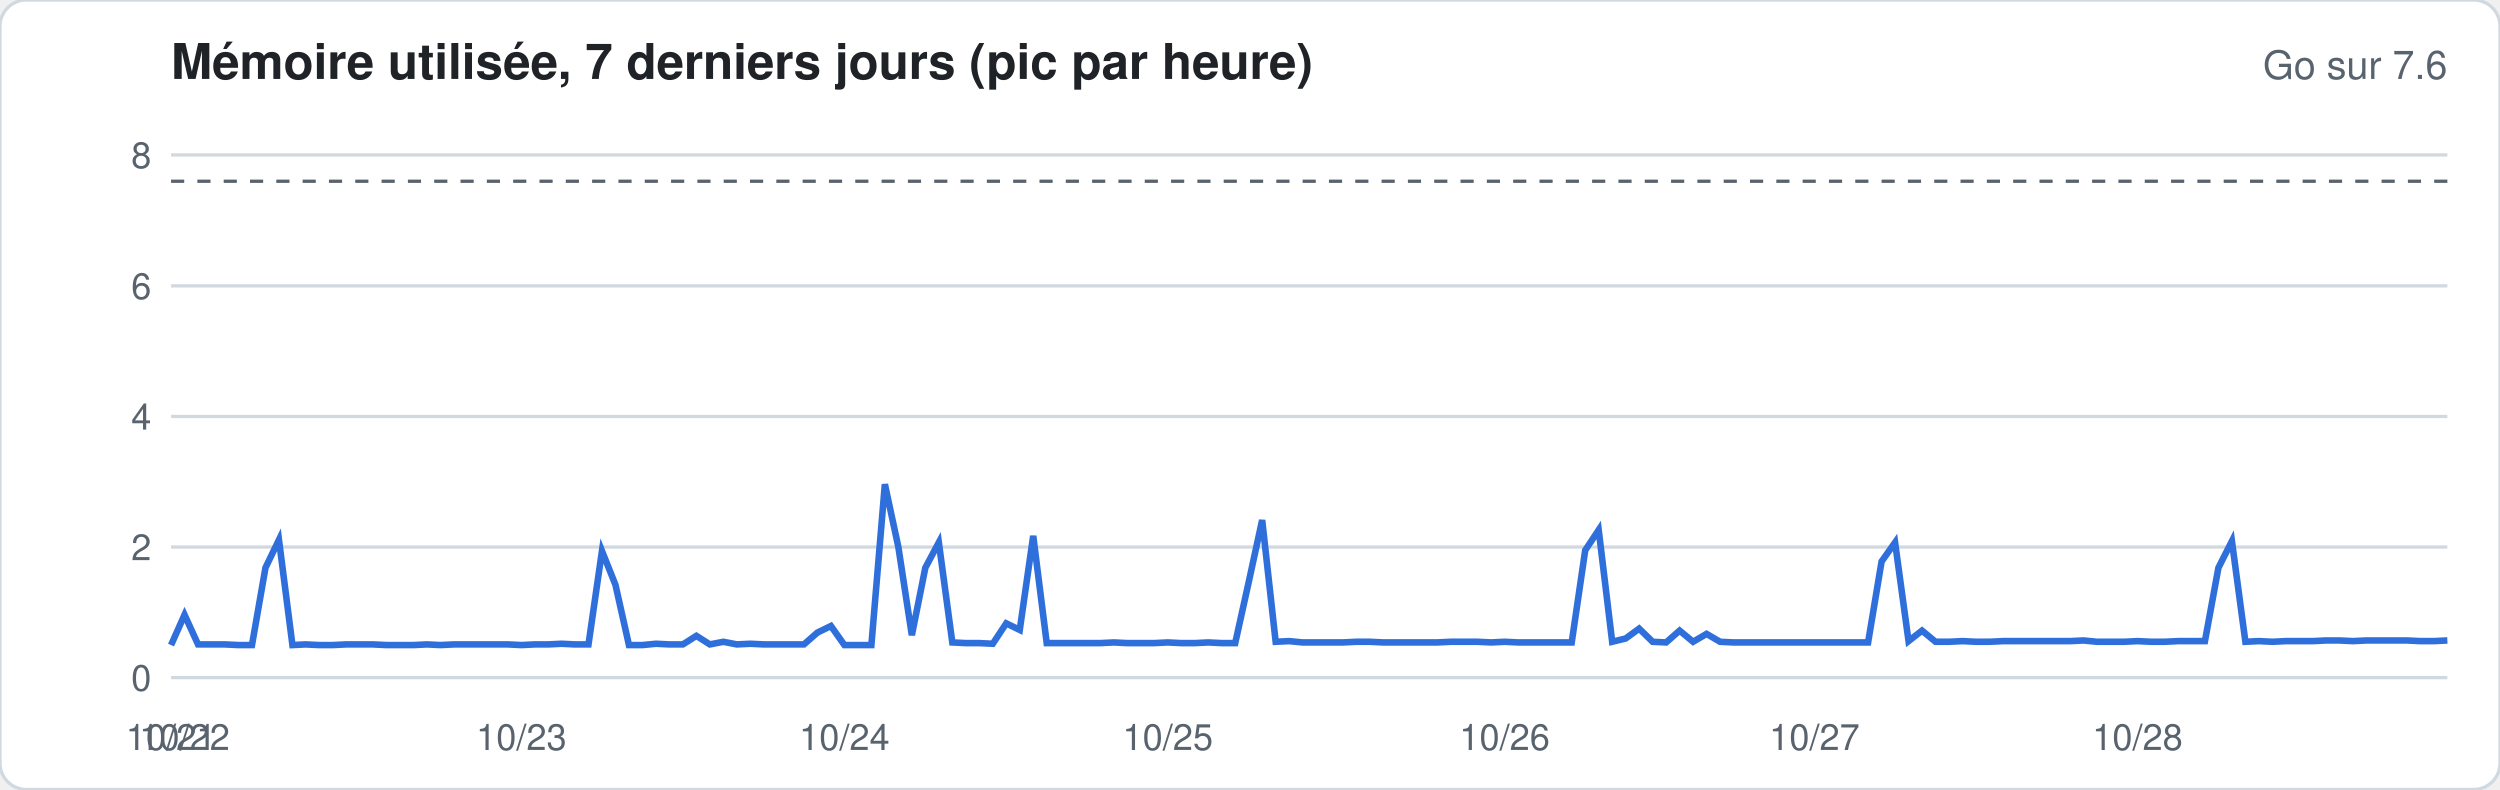
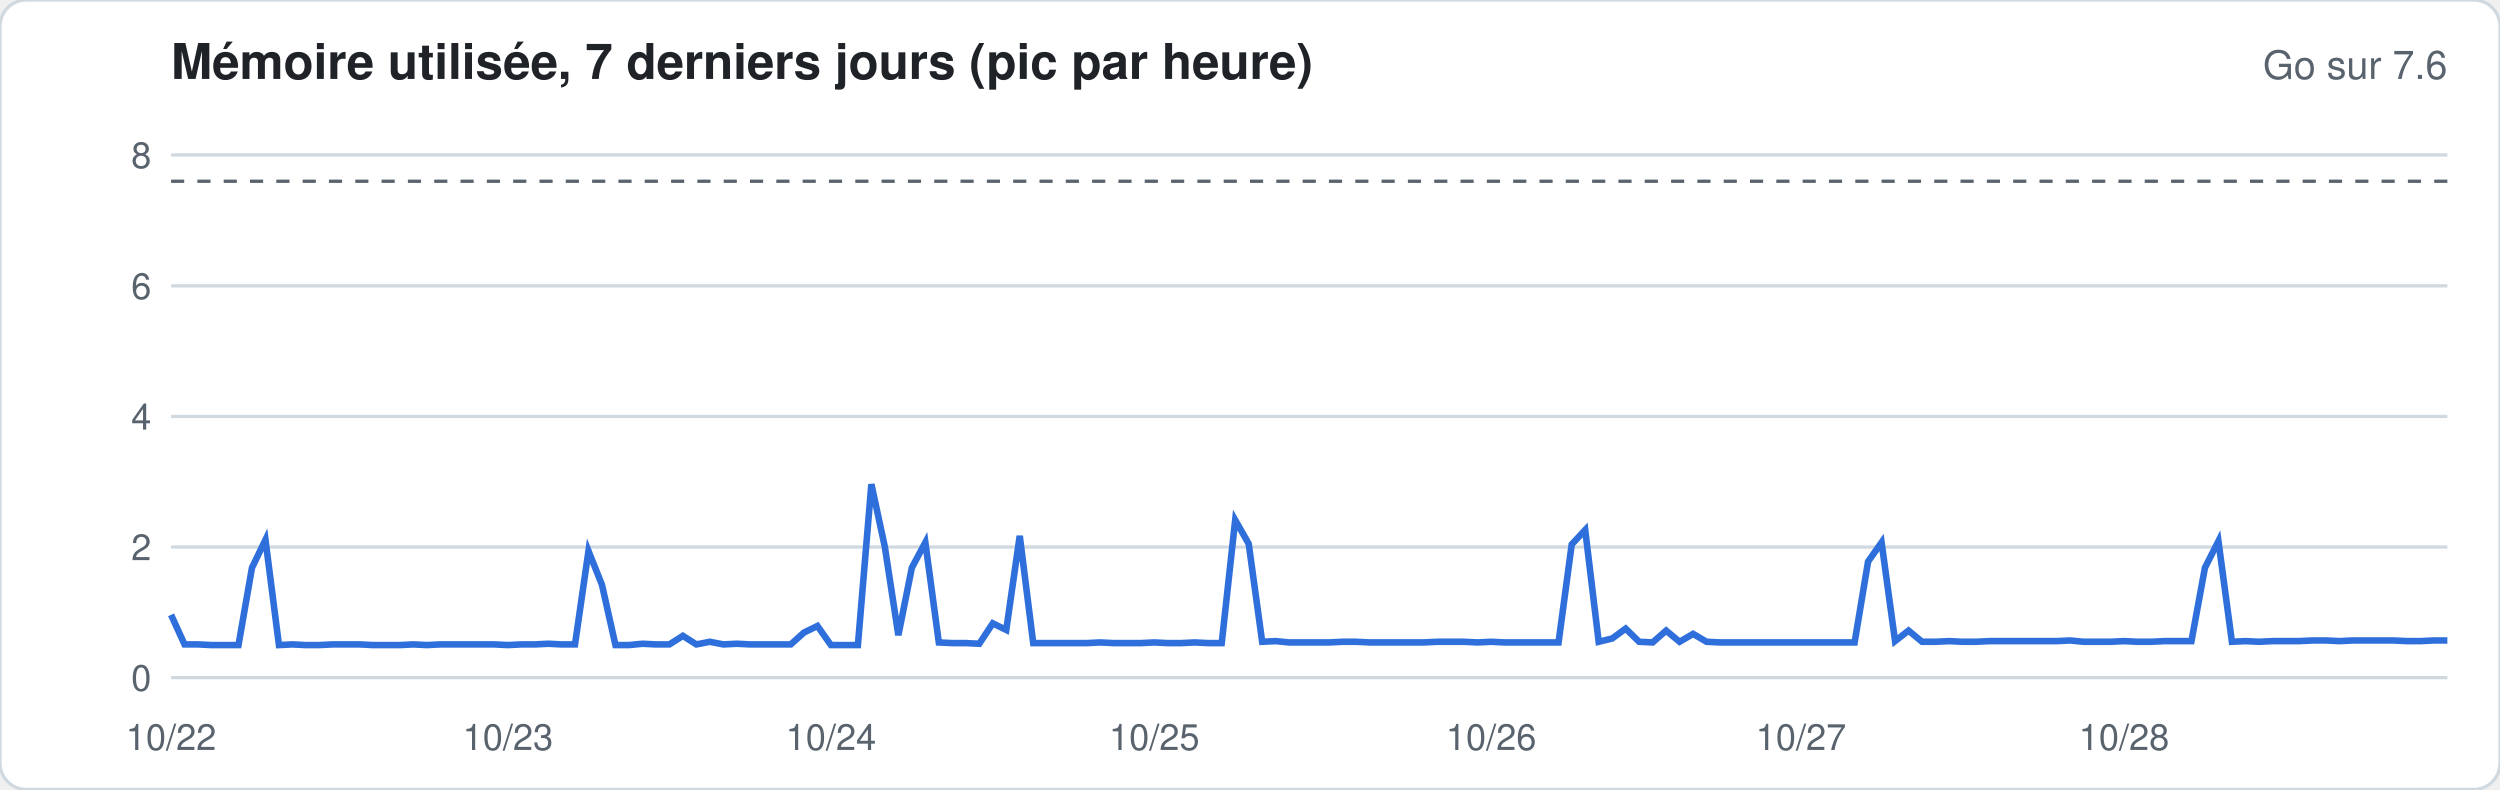
<svg xmlns="http://www.w3.org/2000/svg" width="760" height="240" viewBox="0 0 760 240" font-family="-apple-system,Segoe UI,Helvetica,Arial,sans-serif">
  <rect width="760" height="240" rx="8" fill="#ffffff" stroke="#d1d9e0" />
  <text x="52" y="24" font-size="15" font-weight="600" fill="#1f2328">Mémoire utilisée, 7 derniers jours (pic par heure)</text>
  <text x="744" y="24" font-size="12" fill="#59636e" text-anchor="end">Go sur 7.6</text>
  <line x1="52" x2="744" y1="206.0" y2="206.0" stroke="#d1d9e0" stroke-width="1" />
  <text x="46" y="210.0" font-size="11" fill="#59636e" text-anchor="end">0</text>
  <line x1="52" x2="744" y1="166.3" y2="166.3" stroke="#d1d9e0" stroke-width="1" />
  <text x="46" y="170.3" font-size="11" fill="#59636e" text-anchor="end">2</text>
  <line x1="52" x2="744" y1="126.6" y2="126.6" stroke="#d1d9e0" stroke-width="1" />
  <text x="46" y="130.6" font-size="11" fill="#59636e" text-anchor="end">4</text>
  <line x1="52" x2="744" y1="86.9" y2="86.9" stroke="#d1d9e0" stroke-width="1" />
  <text x="46" y="90.9" font-size="11" fill="#59636e" text-anchor="end">6</text>
  <line x1="52" x2="744" y1="47.1" y2="47.1" stroke="#d1d9e0" stroke-width="1" />
  <text x="46" y="51.1" font-size="11" fill="#59636e" text-anchor="end">8</text>
  <line x1="52" x2="744" y1="55.1" y2="55.1" stroke="#59636e" stroke-dasharray="4 4" />
-   <polyline fill="none" stroke="#2f6fdb" stroke-width="2" points="52.0,196.1 56.1,186.9 60.2,195.9 64.3,195.9 68.4,195.9 72.5,196.1 76.6,196.1 80.7,172.6 84.8,164.1 88.9,196.1 92.9,195.9 97.0,196.1 101.1,196.1 105.2,195.9 109.3,195.9 113.4,195.9 117.5,196.1 121.6,196.1 125.7,196.1 129.8,195.9 133.9,196.1 138.0,195.9 142.1,195.9 146.2,195.9 150.3,195.9 154.4,195.9 158.5,196.1 162.6,195.9 166.7,195.9 170.7,195.7 174.8,195.9 178.9,195.9 183.0,167.5 187.1,177.8 191.2,196.1 195.3,196.1 199.4,195.7 203.5,195.9 207.6,195.9 211.7,193.3 215.8,195.9 219.9,195.1 224.0,195.9 228.1,195.7 232.2,195.9 236.3,195.9 240.4,195.9 244.4,195.9 248.5,192.3 252.6,190.3 256.7,196.1 260.8,196.1 264.9,196.1 269.0,147.2 273.1,166.3 277.2,193.1 281.3,172.6 285.4,164.9 289.5,195.3 293.6,195.5 297.7,195.5 301.8,195.7 305.9,189.5 310.0,191.5 314.1,162.9 318.2,195.5 322.2,195.5 326.3,195.5 330.4,195.5 334.5,195.5 338.6,195.3 342.7,195.5 346.8,195.5 350.9,195.5 355.0,195.3 359.1,195.5 363.2,195.5 367.3,195.3 371.4,195.5 375.5,195.5 379.6,177.0 383.7,158.1 387.8,195.1 391.9,194.9 396.0,195.3 400.0,195.3 404.1,195.3 408.2,195.3 412.3,195.1 416.4,195.1 420.5,195.3 424.6,195.3 428.7,195.3 432.8,195.3 436.9,195.3 441.0,195.1 445.1,195.1 449.2,195.1 453.3,195.3 457.4,195.1 461.5,195.3 465.6,195.3 469.7,195.3 473.8,195.3 477.8,195.3 481.9,167.3 486.0,161.1 490.1,195.1 494.2,194.1 498.3,191.1 502.4,195.1 506.5,195.3 510.6,191.7 514.7,195.1 518.8,192.7 522.9,195.1 527.0,195.3 531.1,195.3 535.2,195.3 539.3,195.3 543.4,195.3 547.5,195.3 551.6,195.3 555.6,195.3 559.7,195.3 563.8,195.3 567.9,195.3 572.0,170.7 576.1,164.9 580.2,194.9 584.3,191.7 588.4,195.1 592.5,195.1 596.6,194.9 600.7,195.1 604.8,195.1 608.9,194.9 613.0,194.9 617.1,194.9 621.2,194.9 625.3,194.9 629.3,194.9 633.4,194.7 637.5,195.1 641.6,195.1 645.7,195.1 649.8,194.9 653.9,195.1 658.0,195.1 662.1,194.9 666.2,194.9 670.3,194.9 674.4,172.6 678.5,164.5 682.6,195.1 686.7,194.9 690.8,195.1 694.9,194.9 699.0,194.9 703.1,194.9 707.1,194.7 711.2,194.7 715.3,194.9 719.4,194.7 723.5,194.7 727.6,194.7 731.7,194.7 735.8,194.9 739.9,194.9 744.0,194.7" />
-   <text x="52.0" y="228" font-size="11" fill="#59636e" text-anchor="middle">10/21</text>
-   <text x="56.1" y="228" font-size="11" fill="#59636e" text-anchor="middle">10/22</text>
-   <text x="158.5" y="228" font-size="11" fill="#59636e" text-anchor="middle">10/23</text>
-   <text x="256.7" y="228" font-size="11" fill="#59636e" text-anchor="middle">10/24</text>
-   <text x="355.0" y="228" font-size="11" fill="#59636e" text-anchor="middle">10/25</text>
-   <text x="457.4" y="228" font-size="11" fill="#59636e" text-anchor="middle">10/26</text>
-   <text x="551.6" y="228" font-size="11" fill="#59636e" text-anchor="middle">10/27</text>
-   <text x="649.8" y="228" font-size="11" fill="#59636e" text-anchor="middle">10/28</text>
+   <polyline fill="none" stroke="#2f6fdb" stroke-width="2" points="52.0,186.9 56.1,195.9 60.2,195.9 64.3,196.1 68.4,196.1 72.5,196.1 76.6,172.6 80.7,164.1 84.8,196.1 88.9,195.9 92.9,196.1 97.0,196.1 101.1,195.9 105.2,195.9 109.3,195.9 113.4,196.1 117.5,196.1 121.6,196.1 125.7,195.9 129.8,196.1 133.9,195.9 138.0,195.9 142.1,195.9 146.2,195.9 150.3,195.9 154.4,196.1 158.5,195.9 162.6,195.9 166.7,195.7 170.7,195.9 174.8,195.9 178.9,167.5 183.0,177.8 187.1,196.1 191.2,196.1 195.3,195.7 199.4,195.9 203.5,195.9 207.6,193.3 211.7,195.9 215.8,195.1 219.9,195.9 224.0,195.7 228.1,195.9 232.2,195.9 236.3,195.9 240.4,195.9 244.4,192.3 248.5,190.3 252.6,196.1 256.7,196.1 260.8,196.1 264.9,147.2 269.0,166.3 273.1,193.1 277.2,172.6 281.3,164.9 285.4,195.3 289.5,195.5 293.6,195.5 297.7,195.7 301.8,189.5 305.9,191.5 310.0,162.9 314.1,195.5 318.2,195.5 322.2,195.5 326.3,195.5 330.4,195.5 334.5,195.3 338.6,195.5 342.7,195.5 346.8,195.5 350.9,195.3 355.0,195.5 359.1,195.5 363.2,195.3 367.3,195.5 371.4,195.5 375.5,158.1 379.6,165.3 383.7,195.1 387.8,194.9 391.9,195.3 396.0,195.3 400.0,195.3 404.1,195.3 408.2,195.1 412.3,195.1 416.4,195.3 420.5,195.3 424.6,195.3 428.7,195.3 432.8,195.3 436.9,195.1 441.0,195.1 445.1,195.1 449.2,195.3 453.3,195.1 457.4,195.3 461.5,195.3 465.6,195.3 469.7,195.3 473.8,195.3 477.8,165.5 481.9,161.1 486.0,195.1 490.1,194.1 494.2,191.1 498.3,195.1 502.4,195.3 506.5,191.7 510.6,195.1 514.7,192.7 518.8,195.1 522.9,195.3 527.0,195.3 531.1,195.3 535.2,195.3 539.3,195.3 543.4,195.3 547.5,195.3 551.6,195.3 555.6,195.3 559.7,195.3 563.8,195.3 567.9,170.7 572.0,164.9 576.1,194.9 580.2,191.7 584.3,195.1 588.4,195.1 592.5,194.9 596.6,195.1 600.7,195.1 604.8,194.9 608.9,194.9 613.0,194.9 617.1,194.9 621.2,194.9 625.3,194.9 629.3,194.7 633.4,195.1 637.5,195.1 641.6,195.1 645.7,194.9 649.8,195.1 653.9,195.1 658.0,194.9 662.1,194.9 666.2,194.9 670.3,172.6 674.4,164.5 678.5,195.1 682.6,194.9 686.7,195.1 690.8,194.9 694.9,194.9 699.0,194.9 703.1,194.7 707.1,194.7 711.2,194.9 715.3,194.7 719.4,194.7 723.5,194.7 727.6,194.7 731.7,194.9 735.8,194.9 739.9,194.7 744.0,194.7" />
+   <text x="52.0" y="228" font-size="11" fill="#59636e" text-anchor="middle">10/22</text>
+   <text x="154.4" y="228" font-size="11" fill="#59636e" text-anchor="middle">10/23</text>
+   <text x="252.6" y="228" font-size="11" fill="#59636e" text-anchor="middle">10/24</text>
+   <text x="350.9" y="228" font-size="11" fill="#59636e" text-anchor="middle">10/25</text>
+   <text x="453.3" y="228" font-size="11" fill="#59636e" text-anchor="middle">10/26</text>
+   <text x="547.5" y="228" font-size="11" fill="#59636e" text-anchor="middle">10/27</text>
+   <text x="645.7" y="228" font-size="11" fill="#59636e" text-anchor="middle">10/28</text>
</svg>
